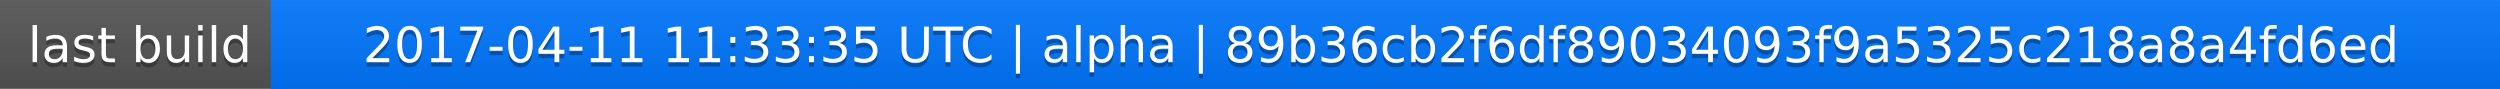
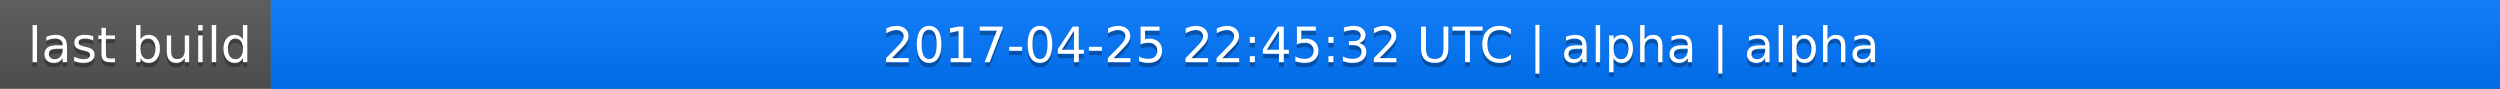
<svg xmlns="http://www.w3.org/2000/svg" width="563" height="20">
  <linearGradient id="a" x2="0" y2="100%">
    <stop offset="0" stop-color="#bbb" stop-opacity=".1" />
    <stop offset="1" stop-opacity=".1" />
  </linearGradient>
  <rect rx="0" width="563" height="20" fill="#555" />
  <rect rx="0" x="61" width="502" height="20" fill="#07f" />
  <path fill="#07f" d="M61 0h4v20h-4z" />
  <rect rx="0" width="563" height="20" fill="url(#a)" />
  <g fill="#fff" text-anchor="middle" font-family="DejaVu Sans,Verdana,Geneva,sans-serif" font-size="11">
    <text x="31.5" y="15" fill="#010101" fill-opacity=".3">last build</text>
    <text x="31.5" y="14">last build</text>
-     <text x="311" y="15" fill="#010101" fill-opacity=".3">2017-04-11 11:33:35 UTC | alpha | 89b36cb2f6df89034093f9a5325c218a8a4fd6ed</text>
-     <text x="311" y="14">2017-04-11 11:33:35 UTC | alpha | 89b36cb2f6df89034093f9a5325c218a8a4fd6ed</text>
+     <text x="311" y="15" fill="#010101" fill-opacity=".3">2017-04-25 22:45:32 UTC | alpha | alpha</text>
+     <text x="311" y="14">2017-04-25 22:45:32 UTC | alpha | alpha</text>
  </g>
</svg>
